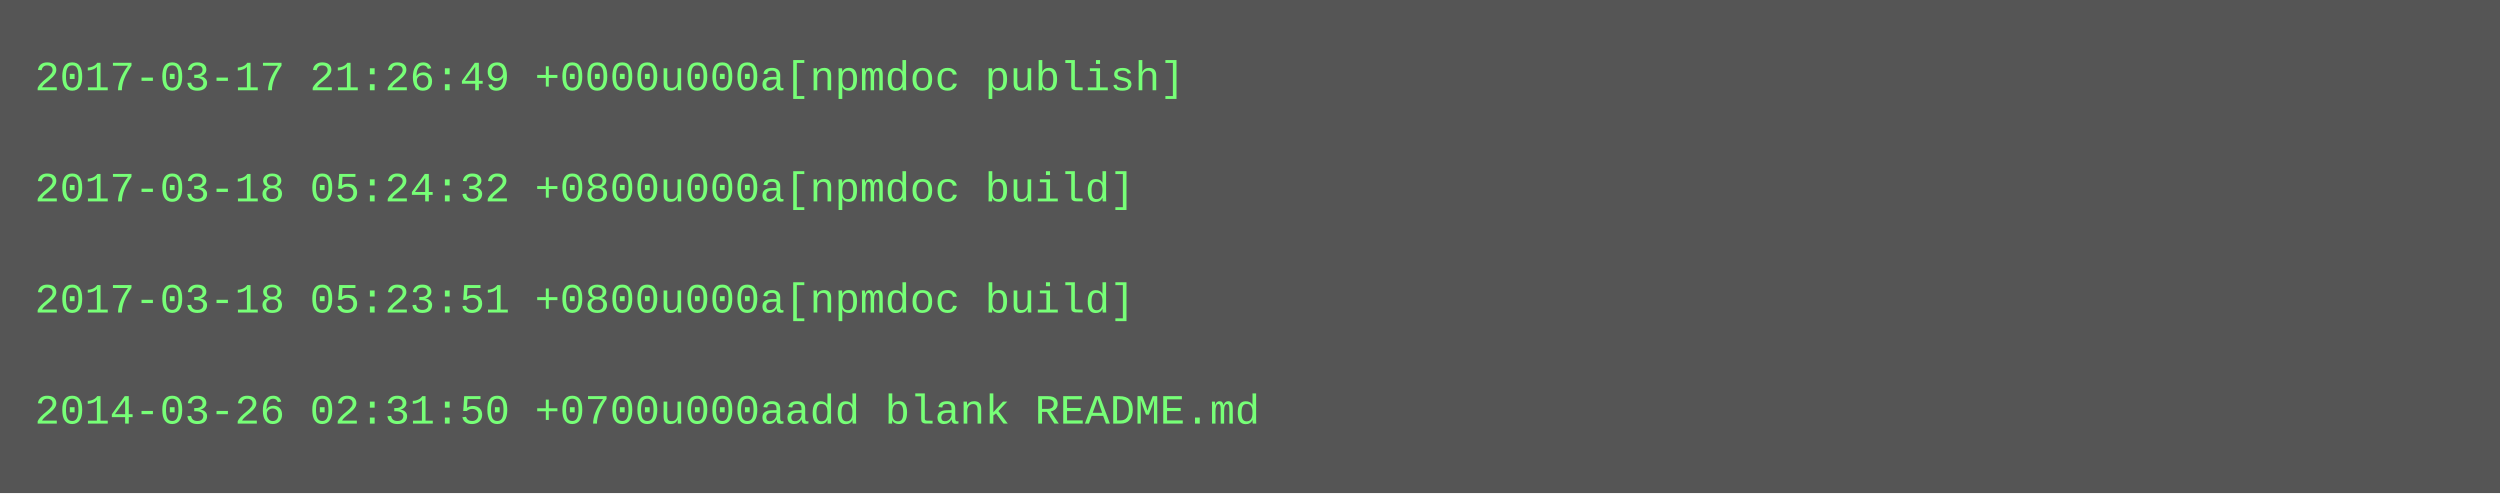
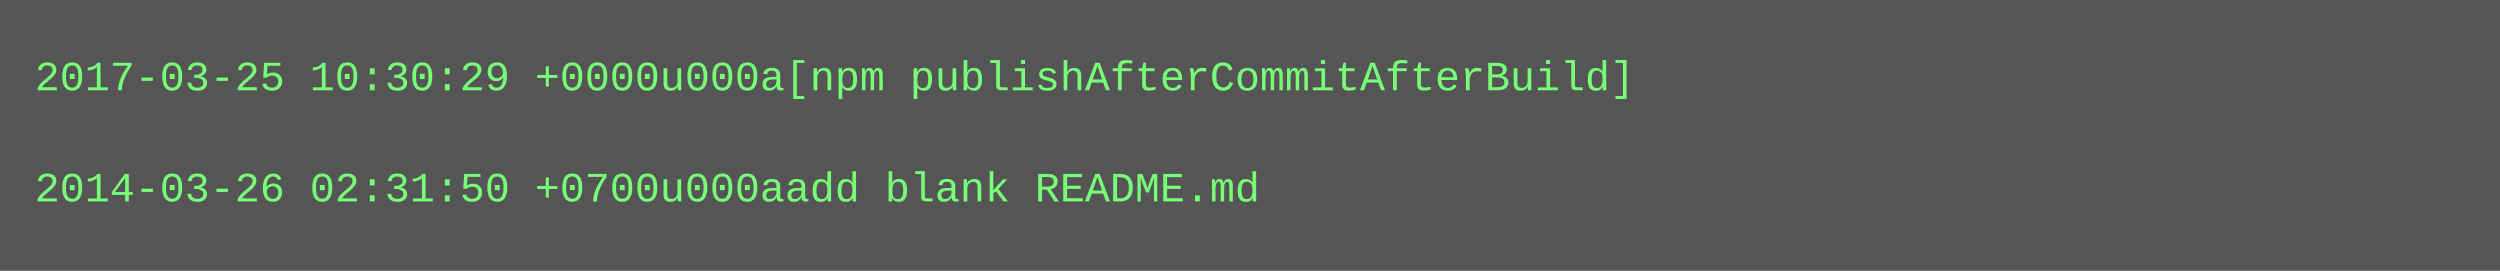
- <svg xmlns="http://www.w3.org/2000/svg" height="142" width="720">
-   <rect height="142" fill="#555" width="720" />
+ <svg xmlns="http://www.w3.org/2000/svg" height="78" width="720">
+   <rect height="78" fill="#555" width="720" />
  <text fill="#7f7" font-family="Courier New" font-size="12" xml:space="preserve">
-     <tspan x="10" y="26">2017-03-17 21:26:49 +0000u000a[npmdoc publish]</tspan>
+     <tspan x="10" y="26">2017-03-25 10:30:29 +0000u000a[npm publishAfterCommitAfterBuild]</tspan>
    <tspan x="10" y="42" />
-     <tspan x="10" y="58">2017-03-18 05:24:32 +0800u000a[npmdoc build]</tspan>
-     <tspan x="10" y="74" />
-     <tspan x="10" y="90">2017-03-18 05:23:51 +0800u000a[npmdoc build]</tspan>
-     <tspan x="10" y="106" />
-     <tspan x="10" y="122">2014-03-26 02:31:50 +0700u000aadd blank README.md</tspan>
+     <tspan x="10" y="58">2014-03-26 02:31:50 +0700u000aadd blank README.md</tspan>
  </text>
</svg>
